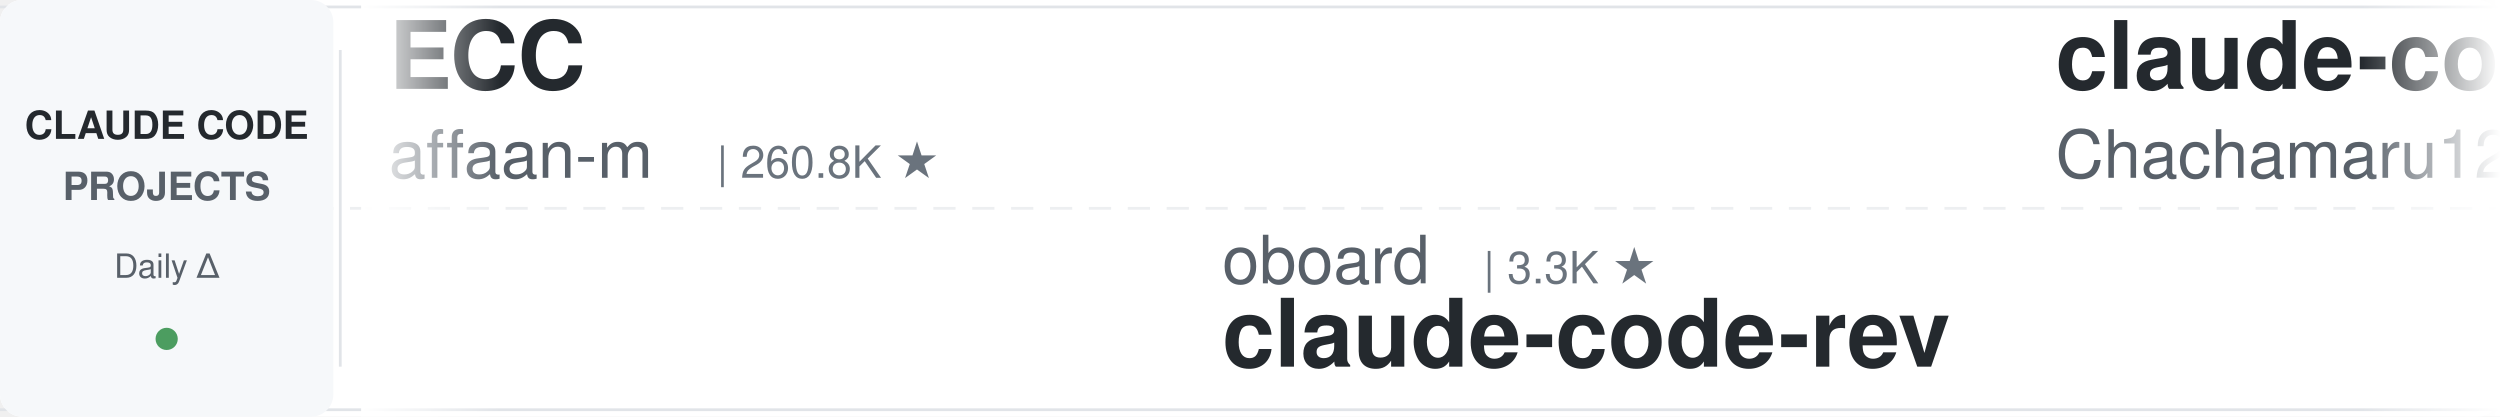
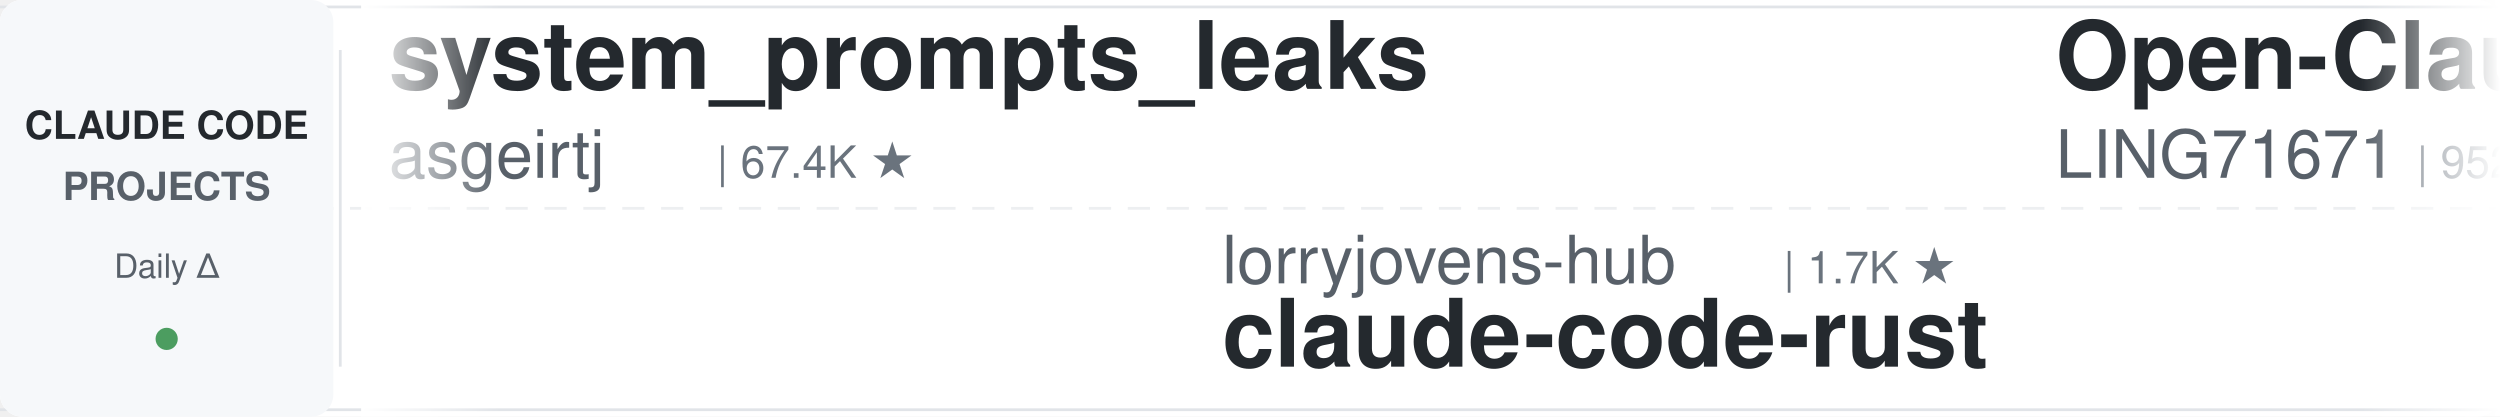
<svg xmlns="http://www.w3.org/2000/svg" width="900" height="150">
  <defs>
    <linearGradient id="leftFade" x1="0%" y1="0%" x2="100%" y2="0%">
      <stop offset="0%" style="stop-color:#ffffff;stop-opacity:1" />
      <stop offset="100%" style="stop-color:#ffffff;stop-opacity:0" />
    </linearGradient>
    <linearGradient id="rightFade" x1="0%" y1="0%" x2="100%" y2="0%">
      <stop offset="0%" style="stop-color:#ffffff;stop-opacity:0" />
      <stop offset="100%" style="stop-color:#ffffff;stop-opacity:1" />
    </linearGradient>
  </defs>
  <rect width="900" height="150" fill="#ffffff" rx="8" />
  <rect x="0" y="2" width="900" height="1" fill="#e1e4e8" />
  <rect x="0" y="147" width="900" height="1" fill="#e1e4e8" />
  <line x1="0" y1="75" x2="900" y2="75" stroke="#e1e4e8" stroke-width="1" stroke-dasharray="8 6" opacity="0.6" />
  <rect x="0" y="0" width="120" height="150" fill="#f6f8fa" rx="8" />
  <text x="60" y="50" font-family="-apple-system, BlinkMacSystemFont, 'Segoe UI', Helvetica, Arial, sans-serif" font-size="14" font-weight="600" fill="#24292e" text-anchor="middle">CLAUDE CODE</text>
  <text x="60" y="72" font-family="-apple-system, BlinkMacSystemFont, 'Segoe UI', Helvetica, Arial, sans-serif" font-size="14" font-weight="600" fill="#586069" text-anchor="middle">PROJECTS</text>
  <text x="60" y="100" font-family="-apple-system, BlinkMacSystemFont, 'Segoe UI', Helvetica, Arial, sans-serif" font-size="12" font-weight="500" fill="#586069" text-anchor="middle">Daily Δ</text>
  <circle cx="60" cy="122" r="4" fill="#22863a" opacity="0.8" />
  <rect x="122" y="18" width="1" height="114" fill="#e1e4e8" />
  <clipPath id="tickerClip">
    <rect x="130" y="0" width="770" height="150" />
  </clipPath>
  <g clip-path="url(#tickerClip)">
    <g id="tickerItems">
      <animateTransform attributeName="transform" attributeType="XML" type="translate" from="0 0" to="-3000 0" dur="54s" repeatCount="indefinite" />
      <g transform="translate(0, 0)">
-         <text x="140" y="32" font-family="-apple-system, BlinkMacSystemFont, 'Segoe UI', Helvetica, Arial, sans-serif" font-size="34" font-weight="600" fill="#24292e">ECC</text>
-         <text x="140" y="64" font-family="-apple-system, BlinkMacSystemFont, 'Segoe UI', Helvetica, Arial, sans-serif" font-size="24" font-weight="400" fill="#586069">affaan-m</text>
-         <text x="258" y="64" font-family="-apple-system, BlinkMacSystemFont, 'Segoe UI', Helvetica, Arial, sans-serif" font-size="16" font-weight="500" fill="#6a737d">| 260.8K ★</text>
+         <text x="140" y="32" font-family="-apple-system, BlinkMacSystemFont, 'Segoe UI', Helvetica, Arial, sans-serif" font-size="34" font-weight="600" fill="#24292e">system_prompts_leaks</text>
+         <text x="140" y="64" font-family="-apple-system, BlinkMacSystemFont, 'Segoe UI', Helvetica, Arial, sans-serif" font-size="24" font-weight="400" fill="#586069">asgeirtj</text>
+         <text x="258" y="64" font-family="-apple-system, BlinkMacSystemFont, 'Segoe UI', Helvetica, Arial, sans-serif" font-size="16" font-weight="500" fill="#6a737d">| 67.4K ★</text>
      </g>
      <g transform="translate(300, 0)">
-         <text x="140" y="102" font-family="-apple-system, BlinkMacSystemFont, 'Segoe UI', Helvetica, Arial, sans-serif" font-size="24" font-weight="400" fill="#586069">oboard</text>
-         <text x="234" y="102" font-family="-apple-system, BlinkMacSystemFont, 'Segoe UI', Helvetica, Arial, sans-serif" font-size="16" font-weight="500" fill="#6a737d">| 3.3K ★</text>
-         <text x="140" y="132" font-family="-apple-system, BlinkMacSystemFont, 'Segoe UI', Helvetica, Arial, sans-serif" font-size="34" font-weight="600" fill="#24292e">claude-code-rev</text>
+         <text x="140" y="102" font-family="-apple-system, BlinkMacSystemFont, 'Segoe UI', Helvetica, Arial, sans-serif" font-size="24" font-weight="400" fill="#586069">lorryjovens-hub</text>
+         <text x="342" y="102" font-family="-apple-system, BlinkMacSystemFont, 'Segoe UI', Helvetica, Arial, sans-serif" font-size="16" font-weight="500" fill="#6a737d">| 1.7K ★</text>
+         <text x="140" y="132" font-family="-apple-system, BlinkMacSystemFont, 'Segoe UI', Helvetica, Arial, sans-serif" font-size="34" font-weight="600" fill="#24292e">claude-code-rust</text>
      </g>
      <g transform="translate(600, 0)">
-         <text x="140" y="32" font-family="-apple-system, BlinkMacSystemFont, 'Segoe UI', Helvetica, Arial, sans-serif" font-size="34" font-weight="600" fill="#24292e">claude-code-harness</text>
-         <text x="140" y="64" font-family="-apple-system, BlinkMacSystemFont, 'Segoe UI', Helvetica, Arial, sans-serif" font-size="24" font-weight="400" fill="#586069">Chachamaru127</text>
-         <text x="318" y="64" font-family="-apple-system, BlinkMacSystemFont, 'Segoe UI', Helvetica, Arial, sans-serif" font-size="16" font-weight="500" fill="#6a737d">| 3.1K ★</text>
+         <text x="140" y="32" font-family="-apple-system, BlinkMacSystemFont, 'Segoe UI', Helvetica, Arial, sans-serif" font-size="34" font-weight="600" fill="#24292e">Open-ClaudeCode</text>
+         <text x="140" y="64" font-family="-apple-system, BlinkMacSystemFont, 'Segoe UI', Helvetica, Arial, sans-serif" font-size="24" font-weight="400" fill="#586069">LING71671</text>
+         <text x="270" y="64" font-family="-apple-system, BlinkMacSystemFont, 'Segoe UI', Helvetica, Arial, sans-serif" font-size="16" font-weight="500" fill="#6a737d">| 952 ★</text>
      </g>
      <g transform="translate(900, 0)">
-         <text x="140" y="102" font-family="-apple-system, BlinkMacSystemFont, 'Segoe UI', Helvetica, Arial, sans-serif" font-size="24" font-weight="400" fill="#586069">disler</text>
-         <text x="234" y="102" font-family="-apple-system, BlinkMacSystemFont, 'Segoe UI', Helvetica, Arial, sans-serif" font-size="16" font-weight="500" fill="#6a737d">| 1.7K ★</text>
-         <text x="140" y="132" font-family="-apple-system, BlinkMacSystemFont, 'Segoe UI', Helvetica, Arial, sans-serif" font-size="34" font-weight="600" fill="#24292e">pi-vs-claude-code</text>
+         <text x="140" y="102" font-family="-apple-system, BlinkMacSystemFont, 'Segoe UI', Helvetica, Arial, sans-serif" font-size="24" font-weight="400" fill="#586069">AprilNEA</text>
+         <text x="258" y="102" font-family="-apple-system, BlinkMacSystemFont, 'Segoe UI', Helvetica, Arial, sans-serif" font-size="16" font-weight="500" fill="#6a737d">| 391 ★</text>
+         <text x="140" y="132" font-family="-apple-system, BlinkMacSystemFont, 'Segoe UI', Helvetica, Arial, sans-serif" font-size="34" font-weight="600" fill="#24292e">claude-code-source</text>
      </g>
      <g transform="translate(1200, 0)">
-         <text x="140" y="32" font-family="-apple-system, BlinkMacSystemFont, 'Segoe UI', Helvetica, Arial, sans-serif" font-size="34" font-weight="600" fill="#24292e">free-claude-code</text>
-         <text x="140" y="64" font-family="-apple-system, BlinkMacSystemFont, 'Segoe UI', Helvetica, Arial, sans-serif" font-size="24" font-weight="400" fill="#586069">Alishahryar1</text>
-         <text x="306" y="64" font-family="-apple-system, BlinkMacSystemFont, 'Segoe UI', Helvetica, Arial, sans-serif" font-size="16" font-weight="500" fill="#6a737d">| 55.3K ★</text>
+         <text x="140" y="32" font-family="-apple-system, BlinkMacSystemFont, 'Segoe UI', Helvetica, Arial, sans-serif" font-size="34" font-weight="600" fill="#24292e">claude-code-hub</text>
+         <text x="140" y="64" font-family="-apple-system, BlinkMacSystemFont, 'Segoe UI', Helvetica, Arial, sans-serif" font-size="24" font-weight="400" fill="#586069">ding113</text>
+         <text x="246" y="64" font-family="-apple-system, BlinkMacSystemFont, 'Segoe UI', Helvetica, Arial, sans-serif" font-size="16" font-weight="500" fill="#6a737d">| 3.4K ★</text>
      </g>
      <g transform="translate(1500, 0)">
-         <text x="140" y="102" font-family="-apple-system, BlinkMacSystemFont, 'Segoe UI', Helvetica, Arial, sans-serif" font-size="24" font-weight="400" fill="#586069">ding113</text>
-         <text x="246" y="102" font-family="-apple-system, BlinkMacSystemFont, 'Segoe UI', Helvetica, Arial, sans-serif" font-size="16" font-weight="500" fill="#6a737d">| 3.4K ★</text>
-         <text x="140" y="132" font-family="-apple-system, BlinkMacSystemFont, 'Segoe UI', Helvetica, Arial, sans-serif" font-size="34" font-weight="600" fill="#24292e">claude-code-hub</text>
+         <text x="140" y="102" font-family="-apple-system, BlinkMacSystemFont, 'Segoe UI', Helvetica, Arial, sans-serif" font-size="24" font-weight="400" fill="#586069">ponponon</text>
+         <text x="258" y="102" font-family="-apple-system, BlinkMacSystemFont, 'Segoe UI', Helvetica, Arial, sans-serif" font-size="16" font-weight="500" fill="#6a737d">| 2.3K ★</text>
+         <text x="140" y="132" font-family="-apple-system, BlinkMacSystemFont, 'Segoe UI', Helvetica, Arial, sans-serif" font-size="34" font-weight="600" fill="#24292e">claude_code_src</text>
      </g>
      <g transform="translate(1800, 0)">
-         <text x="140" y="32" font-family="-apple-system, BlinkMacSystemFont, 'Segoe UI', Helvetica, Arial, sans-serif" font-size="34" font-weight="600" fill="#24292e">Auto-claude-code-researc...</text>
-         <text x="140" y="64" font-family="-apple-system, BlinkMacSystemFont, 'Segoe UI', Helvetica, Arial, sans-serif" font-size="24" font-weight="400" fill="#586069">wanshuiyin</text>
-         <text x="282" y="64" font-family="-apple-system, BlinkMacSystemFont, 'Segoe UI', Helvetica, Arial, sans-serif" font-size="16" font-weight="500" fill="#6a737d">| 16.3K ★</text>
+         <text x="140" y="32" font-family="-apple-system, BlinkMacSystemFont, 'Segoe UI', Helvetica, Arial, sans-serif" font-size="34" font-weight="600" fill="#24292e">claude-code-system-promp...</text>
+         <text x="140" y="64" font-family="-apple-system, BlinkMacSystemFont, 'Segoe UI', Helvetica, Arial, sans-serif" font-size="24" font-weight="400" fill="#586069">Piebald-AI</text>
+         <text x="282" y="64" font-family="-apple-system, BlinkMacSystemFont, 'Segoe UI', Helvetica, Arial, sans-serif" font-size="16" font-weight="500" fill="#6a737d">| 12.7K ★</text>
      </g>
      <g transform="translate(2100, 0)">
-         <text x="140" y="102" font-family="-apple-system, BlinkMacSystemFont, 'Segoe UI', Helvetica, Arial, sans-serif" font-size="24" font-weight="400" fill="#586069">frankbria</text>
-         <text x="270" y="102" font-family="-apple-system, BlinkMacSystemFont, 'Segoe UI', Helvetica, Arial, sans-serif" font-size="16" font-weight="500" fill="#6a737d">| 9.6K ★</text>
-         <text x="140" y="132" font-family="-apple-system, BlinkMacSystemFont, 'Segoe UI', Helvetica, Arial, sans-serif" font-size="34" font-weight="600" fill="#24292e">ralph-claude-code</text>
+         <text x="140" y="102" font-family="-apple-system, BlinkMacSystemFont, 'Segoe UI', Helvetica, Arial, sans-serif" font-size="24" font-weight="400" fill="#586069">FlorianBruniaux</text>
+         <text x="342" y="102" font-family="-apple-system, BlinkMacSystemFont, 'Segoe UI', Helvetica, Arial, sans-serif" font-size="16" font-weight="500" fill="#6a737d">| 6.0K ★</text>
+         <text x="140" y="132" font-family="-apple-system, BlinkMacSystemFont, 'Segoe UI', Helvetica, Arial, sans-serif" font-size="34" font-weight="600" fill="#24292e">claude-code-ultimate-gui...</text>
      </g>
      <g transform="translate(2400, 0)">
-         <text x="140" y="32" font-family="-apple-system, BlinkMacSystemFont, 'Segoe UI', Helvetica, Arial, sans-serif" font-size="34" font-weight="600" fill="#24292e">claude-code-base-action</text>
-         <text x="140" y="64" font-family="-apple-system, BlinkMacSystemFont, 'Segoe UI', Helvetica, Arial, sans-serif" font-size="24" font-weight="400" fill="#586069">anthropics</text>
-         <text x="282" y="64" font-family="-apple-system, BlinkMacSystemFont, 'Segoe UI', Helvetica, Arial, sans-serif" font-size="16" font-weight="500" fill="#6a737d">| 985 ★</text>
+         <text x="140" y="32" font-family="-apple-system, BlinkMacSystemFont, 'Segoe UI', Helvetica, Arial, sans-serif" font-size="34" font-weight="600" fill="#24292e">claude-code-proxy</text>
+         <text x="140" y="64" font-family="-apple-system, BlinkMacSystemFont, 'Segoe UI', Helvetica, Arial, sans-serif" font-size="24" font-weight="400" fill="#586069">1rgs</text>
+         <text x="210" y="64" font-family="-apple-system, BlinkMacSystemFont, 'Segoe UI', Helvetica, Arial, sans-serif" font-size="16" font-weight="500" fill="#6a737d">| 3.7K ★</text>
      </g>
      <g transform="translate(2700, 0)">
-         <text x="140" y="102" font-family="-apple-system, BlinkMacSystemFont, 'Segoe UI', Helvetica, Arial, sans-serif" font-size="24" font-weight="400" fill="#586069">ccplugins</text>
-         <text x="270" y="102" font-family="-apple-system, BlinkMacSystemFont, 'Segoe UI', Helvetica, Arial, sans-serif" font-size="16" font-weight="500" fill="#6a737d">| 944 ★</text>
-         <text x="140" y="132" font-family="-apple-system, BlinkMacSystemFont, 'Segoe UI', Helvetica, Arial, sans-serif" font-size="34" font-weight="600" fill="#24292e">awesome-claude-code-plug...</text>
+         <text x="140" y="102" font-family="-apple-system, BlinkMacSystemFont, 'Segoe UI', Helvetica, Arial, sans-serif" font-size="24" font-weight="400" fill="#586069">VoltAgent</text>
+         <text x="270" y="102" font-family="-apple-system, BlinkMacSystemFont, 'Segoe UI', Helvetica, Arial, sans-serif" font-size="16" font-weight="500" fill="#6a737d">| 25.2K ★</text>
+         <text x="140" y="132" font-family="-apple-system, BlinkMacSystemFont, 'Segoe UI', Helvetica, Arial, sans-serif" font-size="34" font-weight="600" fill="#24292e">awesome-claude-code-suba...</text>
      </g>
      <g transform="translate(3000, 0)">
-         <text x="140" y="32" font-family="-apple-system, BlinkMacSystemFont, 'Segoe UI', Helvetica, Arial, sans-serif" font-size="34" font-weight="600" fill="#24292e">ECC</text>
-         <text x="140" y="64" font-family="-apple-system, BlinkMacSystemFont, 'Segoe UI', Helvetica, Arial, sans-serif" font-size="24" font-weight="400" fill="#586069">affaan-m</text>
-         <text x="258" y="64" font-family="-apple-system, BlinkMacSystemFont, 'Segoe UI', Helvetica, Arial, sans-serif" font-size="16" font-weight="500" fill="#6a737d">| 260.8K ★</text>
+         <text x="140" y="32" font-family="-apple-system, BlinkMacSystemFont, 'Segoe UI', Helvetica, Arial, sans-serif" font-size="34" font-weight="600" fill="#24292e">system_prompts_leaks</text>
+         <text x="140" y="64" font-family="-apple-system, BlinkMacSystemFont, 'Segoe UI', Helvetica, Arial, sans-serif" font-size="24" font-weight="400" fill="#586069">asgeirtj</text>
+         <text x="258" y="64" font-family="-apple-system, BlinkMacSystemFont, 'Segoe UI', Helvetica, Arial, sans-serif" font-size="16" font-weight="500" fill="#6a737d">| 67.4K ★</text>
      </g>
      <g transform="translate(3300, 0)">
-         <text x="140" y="102" font-family="-apple-system, BlinkMacSystemFont, 'Segoe UI', Helvetica, Arial, sans-serif" font-size="24" font-weight="400" fill="#586069">oboard</text>
-         <text x="234" y="102" font-family="-apple-system, BlinkMacSystemFont, 'Segoe UI', Helvetica, Arial, sans-serif" font-size="16" font-weight="500" fill="#6a737d">| 3.3K ★</text>
-         <text x="140" y="132" font-family="-apple-system, BlinkMacSystemFont, 'Segoe UI', Helvetica, Arial, sans-serif" font-size="34" font-weight="600" fill="#24292e">claude-code-rev</text>
+         <text x="140" y="102" font-family="-apple-system, BlinkMacSystemFont, 'Segoe UI', Helvetica, Arial, sans-serif" font-size="24" font-weight="400" fill="#586069">lorryjovens-hub</text>
+         <text x="342" y="102" font-family="-apple-system, BlinkMacSystemFont, 'Segoe UI', Helvetica, Arial, sans-serif" font-size="16" font-weight="500" fill="#6a737d">| 1.7K ★</text>
+         <text x="140" y="132" font-family="-apple-system, BlinkMacSystemFont, 'Segoe UI', Helvetica, Arial, sans-serif" font-size="34" font-weight="600" fill="#24292e">claude-code-rust</text>
      </g>
      <g transform="translate(3600, 0)">
-         <text x="140" y="32" font-family="-apple-system, BlinkMacSystemFont, 'Segoe UI', Helvetica, Arial, sans-serif" font-size="34" font-weight="600" fill="#24292e">claude-code-harness</text>
-         <text x="140" y="64" font-family="-apple-system, BlinkMacSystemFont, 'Segoe UI', Helvetica, Arial, sans-serif" font-size="24" font-weight="400" fill="#586069">Chachamaru127</text>
-         <text x="318" y="64" font-family="-apple-system, BlinkMacSystemFont, 'Segoe UI', Helvetica, Arial, sans-serif" font-size="16" font-weight="500" fill="#6a737d">| 3.1K ★</text>
+         <text x="140" y="32" font-family="-apple-system, BlinkMacSystemFont, 'Segoe UI', Helvetica, Arial, sans-serif" font-size="34" font-weight="600" fill="#24292e">Open-ClaudeCode</text>
+         <text x="140" y="64" font-family="-apple-system, BlinkMacSystemFont, 'Segoe UI', Helvetica, Arial, sans-serif" font-size="24" font-weight="400" fill="#586069">LING71671</text>
+         <text x="270" y="64" font-family="-apple-system, BlinkMacSystemFont, 'Segoe UI', Helvetica, Arial, sans-serif" font-size="16" font-weight="500" fill="#6a737d">| 952 ★</text>
      </g>
      <g transform="translate(3900, 0)">
-         <text x="140" y="102" font-family="-apple-system, BlinkMacSystemFont, 'Segoe UI', Helvetica, Arial, sans-serif" font-size="24" font-weight="400" fill="#586069">disler</text>
-         <text x="234" y="102" font-family="-apple-system, BlinkMacSystemFont, 'Segoe UI', Helvetica, Arial, sans-serif" font-size="16" font-weight="500" fill="#6a737d">| 1.7K ★</text>
-         <text x="140" y="132" font-family="-apple-system, BlinkMacSystemFont, 'Segoe UI', Helvetica, Arial, sans-serif" font-size="34" font-weight="600" fill="#24292e">pi-vs-claude-code</text>
+         <text x="140" y="102" font-family="-apple-system, BlinkMacSystemFont, 'Segoe UI', Helvetica, Arial, sans-serif" font-size="24" font-weight="400" fill="#586069">AprilNEA</text>
+         <text x="258" y="102" font-family="-apple-system, BlinkMacSystemFont, 'Segoe UI', Helvetica, Arial, sans-serif" font-size="16" font-weight="500" fill="#6a737d">| 391 ★</text>
+         <text x="140" y="132" font-family="-apple-system, BlinkMacSystemFont, 'Segoe UI', Helvetica, Arial, sans-serif" font-size="34" font-weight="600" fill="#24292e">claude-code-source</text>
      </g>
    </g>
  </g>
  <rect x="130" y="0" width="50" height="150" fill="url(#leftFade)" />
  <rect x="850" y="0" width="50" height="150" fill="url(#rightFade)" />
</svg>
